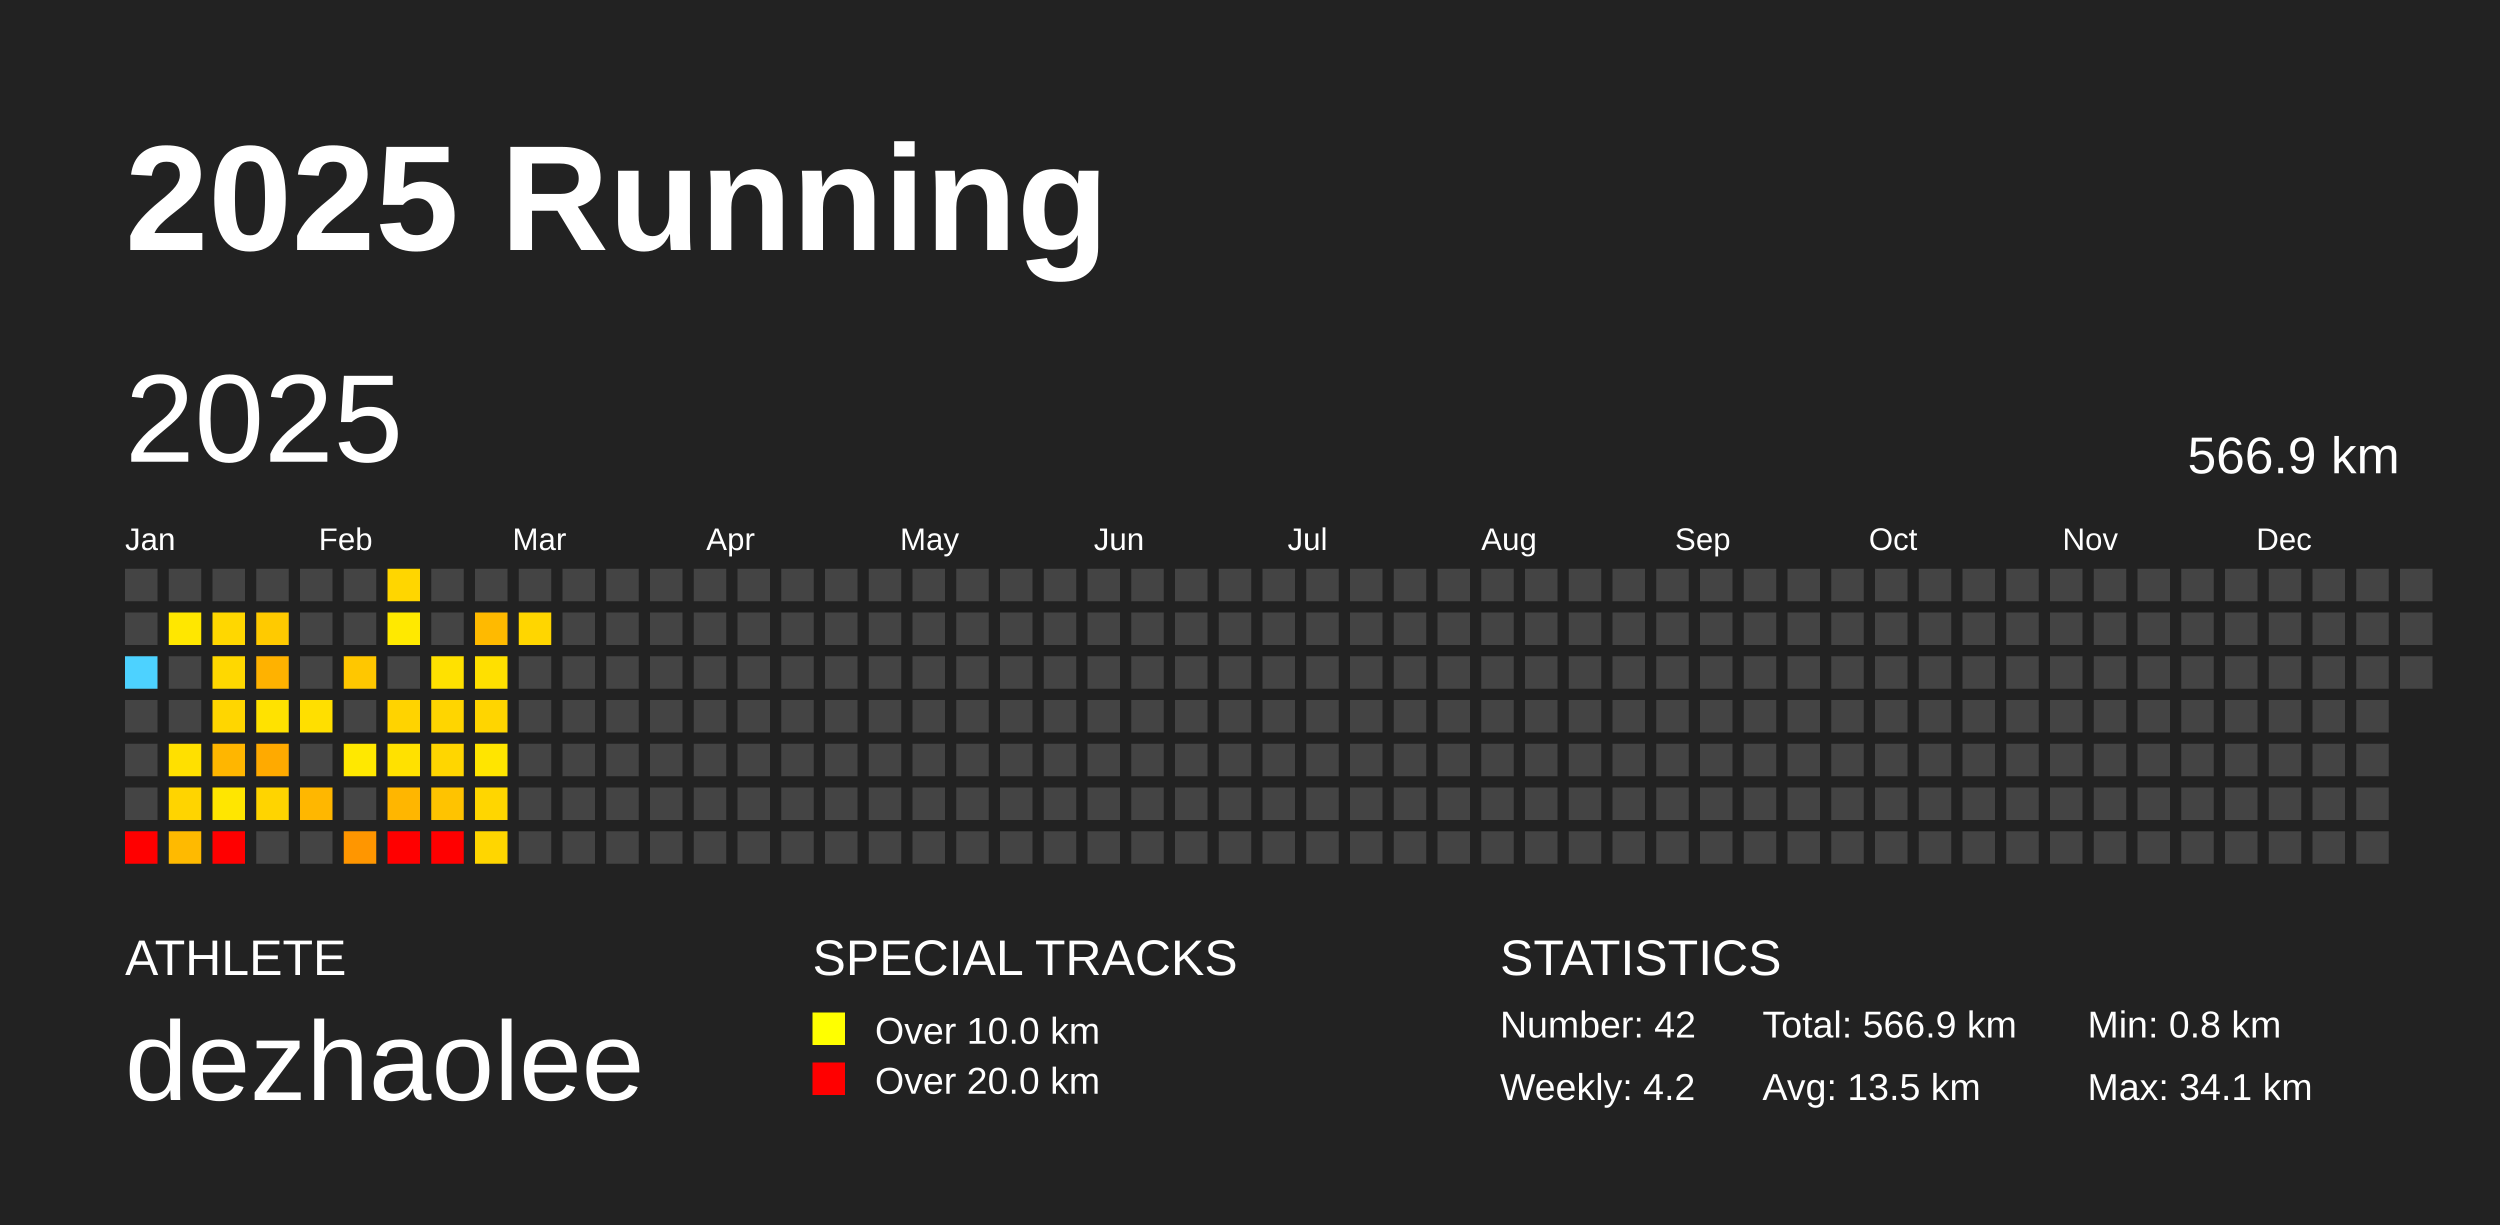
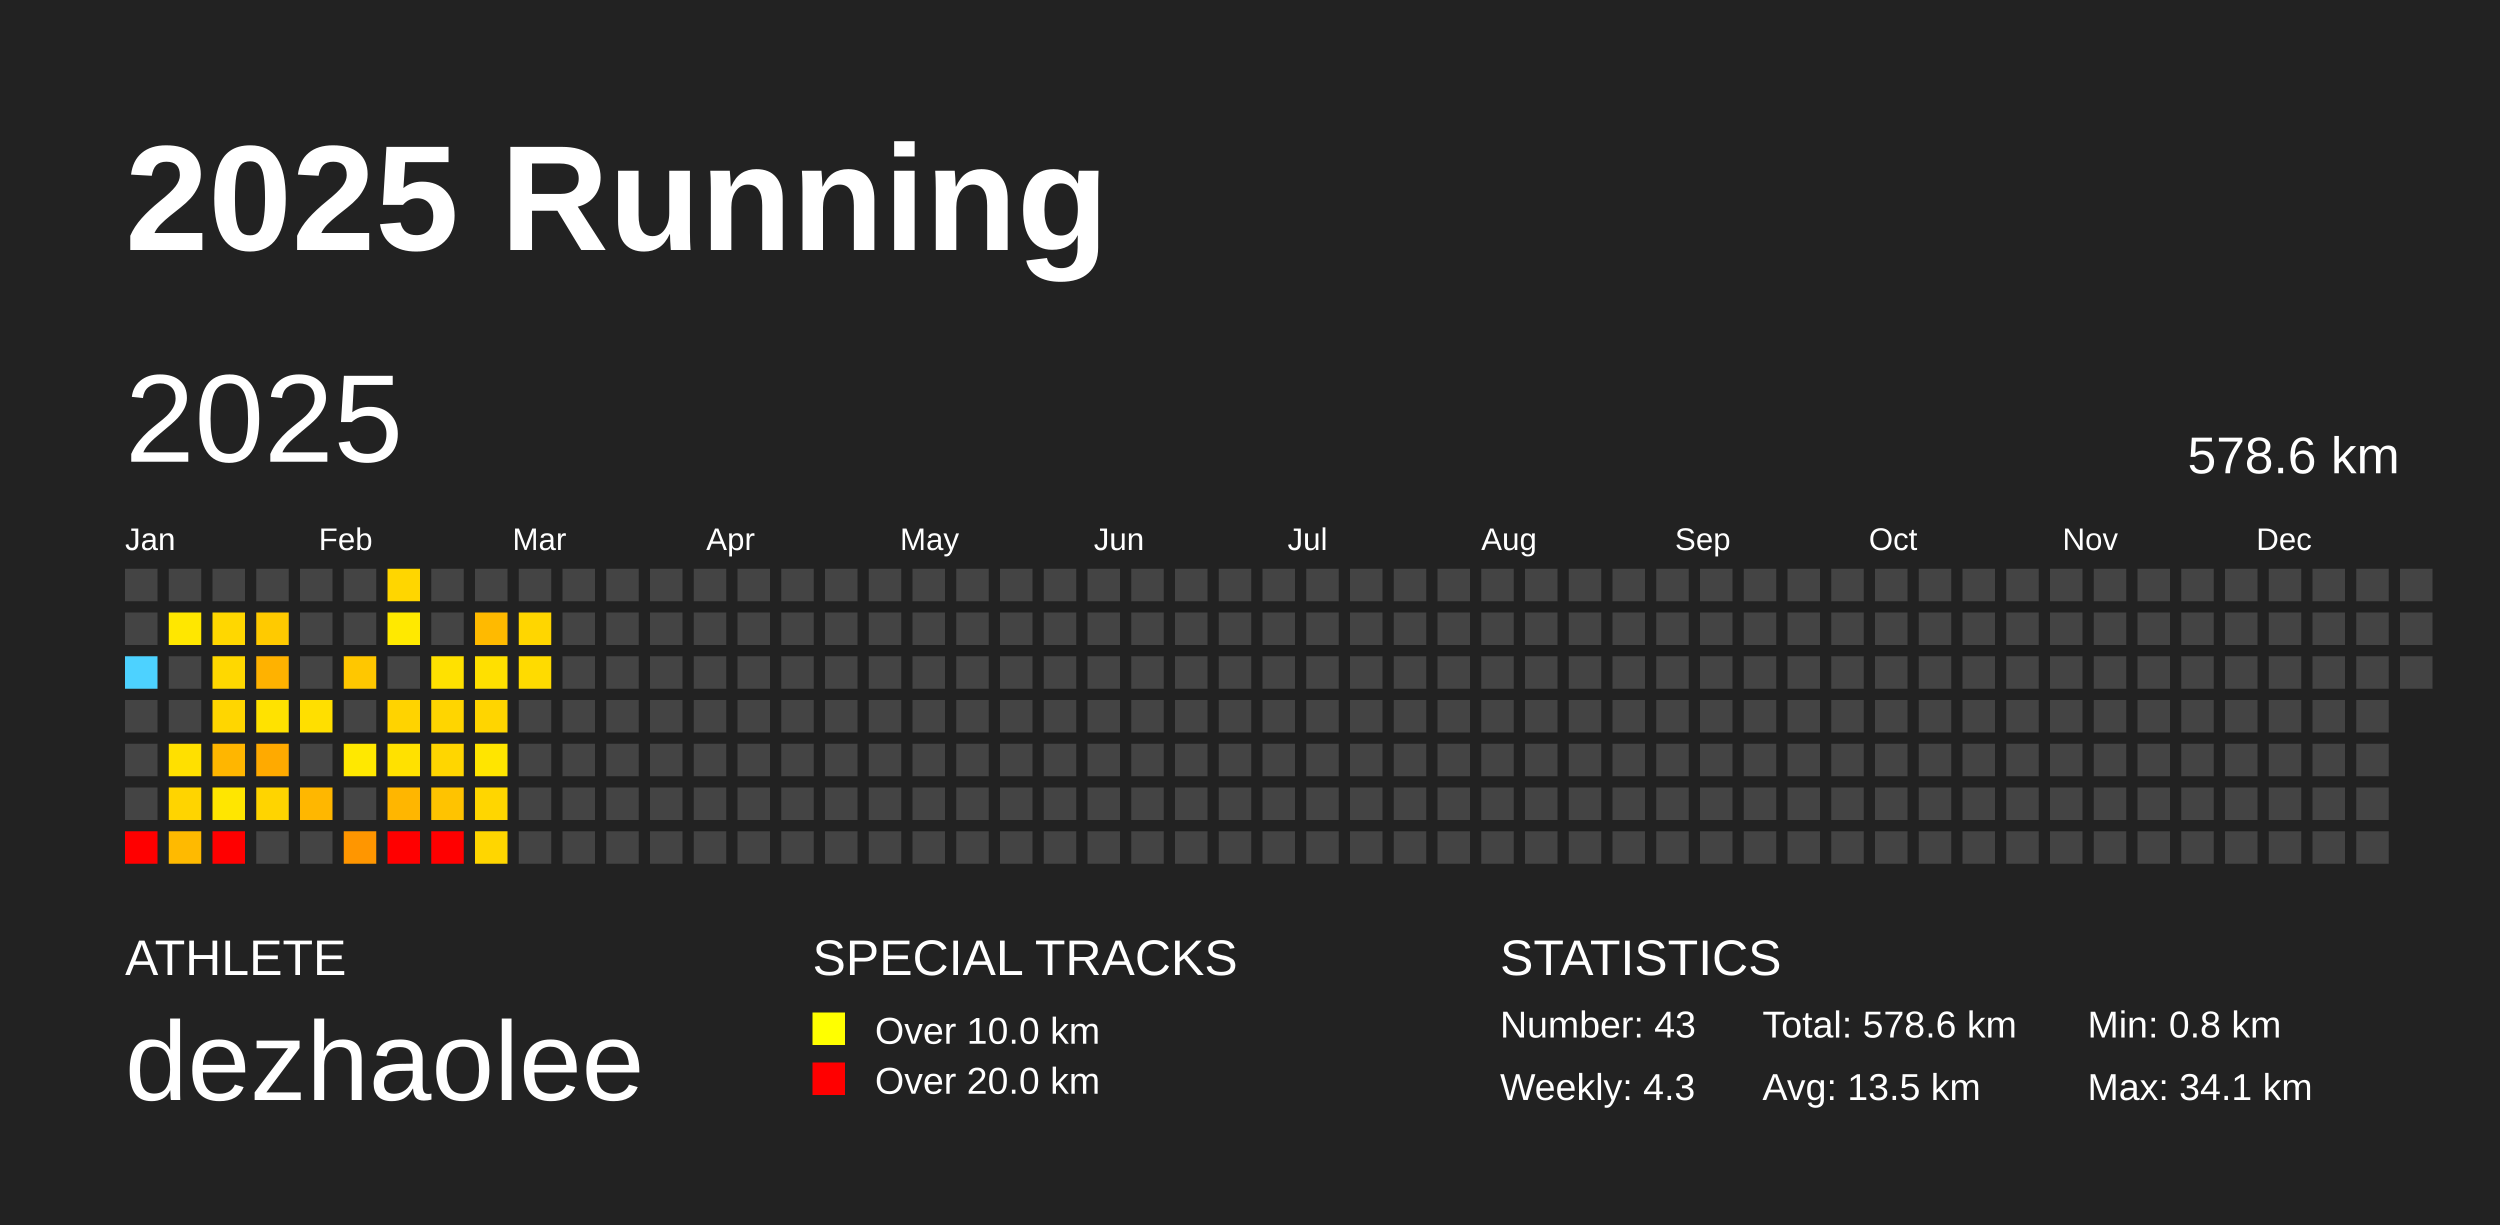
<svg xmlns="http://www.w3.org/2000/svg" baseProfile="full" height="98mm" version="1.1" viewBox="0,0,200,98" width="200mm">
  <defs />
  <rect fill="#222222" height="98" width="200" x="0" y="0" />
  <text fill="#FFFFFF" style="font-size:12px; font-family:Arial; font-weight:bold;" x="10" y="20">2025 Running</text>
  <text fill="#FFFFFF" style="font-size:4px; font-family:Arial" x="10" y="78">ATHLETE</text>
  <text fill="#FFFFFF" style="font-size:9px; font-family:Arial" x="10" y="88">dezhaolee</text>
  <text fill="#FFFFFF" style="font-size:4px; font-family:Arial" x="65" y="78">SPECIAL TRACKS</text>
  <rect fill="yellow" height="2.6" width="2.6" x="65" y="81" />
  <text fill="#FFFFFF" style="font-size:3px; font-family:Arial" x="70" y="83.5">Over 10.0 km</text>
  <rect fill="red" height="2.6" width="2.6" x="65" y="85" />
  <text fill="#FFFFFF" style="font-size:3px; font-family:Arial" x="70" y="87.5">Over 20.0 km</text>
  <text fill="#FFFFFF" style="font-size:4px; font-family:Arial" x="120" y="78">STATISTICS</text>
-   <text fill="#FFFFFF" style="font-size:3px; font-family:Arial" x="120" y="83">Number: 42</text>
-   <text fill="#FFFFFF" style="font-size:3px; font-family:Arial" x="120" y="88">Weekly: 4.2</text>
-   <text fill="#FFFFFF" style="font-size:3px; font-family:Arial" x="141" y="83">Total: 566.9 km</text>
+   <text fill="#FFFFFF" style="font-size:3px; font-family:Arial" x="120" y="83">Number: 43</text>
+   <text fill="#FFFFFF" style="font-size:3px; font-family:Arial" x="120" y="88">Weekly: 4.3</text>
+   <text fill="#FFFFFF" style="font-size:3px; font-family:Arial" x="141" y="83">Total: 578.6 km</text>
  <text fill="#FFFFFF" style="font-size:3px; font-family:Arial" x="141" y="88">Avg: 13.5 km</text>
  <text fill="#FFFFFF" style="font-size:3px; font-family:Arial" x="167" y="83">Min: 0.8 km</text>
  <text fill="#FFFFFF" style="font-size:3px; font-family:Arial" x="167" y="88">Max: 34.1 km</text>
  <text dominant-baseline="hanging" fill="#FFFFFF" style="font-size:10.0px; font-family:Arial;" x="10" y="30">2025</text>
-   <text dominant-baseline="hanging" fill="#FFFFFF" style="font-size:4.125px; font-family:Arial;" x="175" y="35">566.9 km</text>
+   <text dominant-baseline="hanging" fill="#FFFFFF" style="font-size:4.125px; font-family:Arial;" x="175" y="35">578.6 km</text>
  <text fill="#FFFFFF" style="font-size:2.5px; font-family:Arial" x="10.0" y="44">Jan</text>
  <text fill="#FFFFFF" style="font-size:2.5px; font-family:Arial" x="25.5" y="44">Feb</text>
  <text fill="#FFFFFF" style="font-size:2.5px; font-family:Arial" x="41.0" y="44">Mar</text>
  <text fill="#FFFFFF" style="font-size:2.5px; font-family:Arial" x="56.5" y="44">Apr</text>
  <text fill="#FFFFFF" style="font-size:2.5px; font-family:Arial" x="72.0" y="44">May</text>
  <text fill="#FFFFFF" style="font-size:2.5px; font-family:Arial" x="87.5" y="44">Jun</text>
  <text fill="#FFFFFF" style="font-size:2.5px; font-family:Arial" x="103.0" y="44">Jul</text>
  <text fill="#FFFFFF" style="font-size:2.5px; font-family:Arial" x="118.5" y="44">Aug</text>
  <text fill="#FFFFFF" style="font-size:2.5px; font-family:Arial" x="134.0" y="44">Sep</text>
  <text fill="#FFFFFF" style="font-size:2.5px; font-family:Arial" x="149.5" y="44">Oct</text>
  <text fill="#FFFFFF" style="font-size:2.5px; font-family:Arial" x="165.0" y="44">Nov</text>
  <text fill="#FFFFFF" style="font-size:2.5px; font-family:Arial" x="180.5" y="44">Dec</text>
  <rect fill="#444444" height="2.6" width="2.6" x="10.0" y="45.5" />
  <rect fill="#444444" height="2.6" width="2.6" x="10.0" y="49.0" />
  <rect fill="#4dd2ff" height="2.6" width="2.6" x="10.0" y="52.5" />
  <rect fill="#444444" height="2.6" width="2.6" x="10.0" y="56.0" />
  <rect fill="#444444" height="2.6" width="2.6" x="10.0" y="59.5" />
  <rect fill="#444444" height="2.6" width="2.6" x="10.0" y="63.0" />
  <rect fill="red" height="2.6" width="2.6" x="10.0" y="66.5" />
  <rect fill="#444444" height="2.6" width="2.6" x="13.5" y="45.5" />
  <rect fill="#ffe700" height="2.6" width="2.6" x="13.5" y="49.0" />
  <rect fill="#444444" height="2.6" width="2.6" x="13.5" y="52.5" />
  <rect fill="#444444" height="2.6" width="2.6" x="13.5" y="56.0" />
  <rect fill="#ffe000" height="2.6" width="2.6" x="13.5" y="59.5" />
  <rect fill="#ffd400" height="2.6" width="2.6" x="13.5" y="63.0" />
  <rect fill="#ffba00" height="2.6" width="2.6" x="13.5" y="66.5" />
  <rect fill="#444444" height="2.6" width="2.6" x="17.0" y="45.5" />
  <rect fill="#ffd700" height="2.6" width="2.6" x="17.0" y="49.0" />
  <rect fill="#ffd800" height="2.6" width="2.6" x="17.0" y="52.5" />
  <rect fill="#ffd600" height="2.6" width="2.6" x="17.0" y="56.0" />
  <rect fill="#ffb600" height="2.6" width="2.6" x="17.0" y="59.5" />
  <rect fill="#ffe600" height="2.6" width="2.6" x="17.0" y="63.0" />
  <rect fill="red" height="2.6" width="2.6" x="17.0" y="66.5" />
  <rect fill="#444444" height="2.6" width="2.6" x="20.5" y="45.5" />
  <rect fill="#ffca00" height="2.6" width="2.6" x="20.5" y="49.0" />
  <rect fill="#ffb200" height="2.6" width="2.6" x="20.5" y="52.5" />
  <rect fill="#ffe200" height="2.6" width="2.6" x="20.5" y="56.0" />
  <rect fill="#ffaa00" height="2.6" width="2.6" x="20.5" y="59.5" />
  <rect fill="#ffd400" height="2.6" width="2.6" x="20.5" y="63.0" />
  <rect fill="#444444" height="2.6" width="2.6" x="20.5" y="66.5" />
  <rect fill="#444444" height="2.6" width="2.6" x="24.0" y="45.5" />
  <rect fill="#444444" height="2.6" width="2.6" x="24.0" y="49.0" />
  <rect fill="#444444" height="2.6" width="2.6" x="24.0" y="52.5" />
  <rect fill="#ffdf00" height="2.6" width="2.6" x="24.0" y="56.0" />
  <rect fill="#444444" height="2.6" width="2.6" x="24.0" y="59.5" />
  <rect fill="#ffb700" height="2.6" width="2.6" x="24.0" y="63.0" />
  <rect fill="#444444" height="2.6" width="2.6" x="24.0" y="66.5" />
  <rect fill="#444444" height="2.6" width="2.6" x="27.5" y="45.5" />
  <rect fill="#444444" height="2.6" width="2.6" x="27.5" y="49.0" />
  <rect fill="#ffc700" height="2.6" width="2.6" x="27.5" y="52.5" />
  <rect fill="#444444" height="2.6" width="2.6" x="27.5" y="56.0" />
  <rect fill="#ffe800" height="2.6" width="2.6" x="27.5" y="59.5" />
  <rect fill="#444444" height="2.6" width="2.6" x="27.5" y="63.0" />
  <rect fill="#ff9600" height="2.6" width="2.6" x="27.5" y="66.5" />
  <rect fill="#ffd600" height="2.6" width="2.6" x="31.0" y="45.5" />
  <rect fill="#ffe900" height="2.6" width="2.6" x="31.0" y="49.0" />
  <rect fill="#444444" height="2.6" width="2.6" x="31.0" y="52.5" />
  <rect fill="#ffd300" height="2.6" width="2.6" x="31.0" y="56.0" />
  <rect fill="#ffe100" height="2.6" width="2.6" x="31.0" y="59.5" />
  <rect fill="#ffb600" height="2.6" width="2.6" x="31.0" y="63.0" />
  <rect fill="red" height="2.6" width="2.6" x="31.0" y="66.5" />
  <rect fill="#444444" height="2.6" width="2.6" x="34.5" y="45.5" />
  <rect fill="#444444" height="2.6" width="2.6" x="34.5" y="49.0" />
  <rect fill="#ffe100" height="2.6" width="2.6" x="34.5" y="52.5" />
  <rect fill="#ffd500" height="2.6" width="2.6" x="34.5" y="56.0" />
  <rect fill="#ffd600" height="2.6" width="2.6" x="34.5" y="59.5" />
  <rect fill="#ffc300" height="2.6" width="2.6" x="34.5" y="63.0" />
  <rect fill="red" height="2.6" width="2.6" x="34.5" y="66.5" />
  <rect fill="#444444" height="2.6" width="2.6" x="38.0" y="45.5" />
  <rect fill="#ffba00" height="2.6" width="2.6" x="38.0" y="49.0" />
  <rect fill="#ffe000" height="2.6" width="2.6" x="38.0" y="52.5" />
  <rect fill="#ffd500" height="2.6" width="2.6" x="38.0" y="56.0" />
  <rect fill="#ffe500" height="2.6" width="2.6" x="38.0" y="59.5" />
  <rect fill="#ffd600" height="2.6" width="2.6" x="38.0" y="63.0" />
  <rect fill="#ffd600" height="2.6" width="2.6" x="38.0" y="66.5" />
  <rect fill="#444444" height="2.6" width="2.6" x="41.5" y="45.5" />
  <rect fill="#ffd600" height="2.6" width="2.6" x="41.5" y="49.0" />
-   <rect fill="#444444" height="2.6" width="2.6" x="41.5" y="52.5" />
+   <rect fill="#ffdb00" height="2.6" width="2.6" x="41.5" y="52.5" />
  <rect fill="#444444" height="2.6" width="2.6" x="41.5" y="56.0" />
  <rect fill="#444444" height="2.6" width="2.6" x="41.5" y="59.5" />
  <rect fill="#444444" height="2.6" width="2.6" x="41.5" y="63.0" />
  <rect fill="#444444" height="2.6" width="2.6" x="41.5" y="66.5" />
  <rect fill="#444444" height="2.6" width="2.6" x="45.0" y="45.5" />
  <rect fill="#444444" height="2.6" width="2.6" x="45.0" y="49.0" />
  <rect fill="#444444" height="2.6" width="2.6" x="45.0" y="52.5" />
  <rect fill="#444444" height="2.6" width="2.6" x="45.0" y="56.0" />
  <rect fill="#444444" height="2.6" width="2.6" x="45.0" y="59.5" />
  <rect fill="#444444" height="2.6" width="2.6" x="45.0" y="63.0" />
  <rect fill="#444444" height="2.6" width="2.6" x="45.0" y="66.5" />
  <rect fill="#444444" height="2.6" width="2.6" x="48.5" y="45.5" />
  <rect fill="#444444" height="2.6" width="2.6" x="48.5" y="49.0" />
  <rect fill="#444444" height="2.6" width="2.6" x="48.5" y="52.5" />
  <rect fill="#444444" height="2.6" width="2.6" x="48.5" y="56.0" />
  <rect fill="#444444" height="2.6" width="2.6" x="48.5" y="59.5" />
  <rect fill="#444444" height="2.6" width="2.6" x="48.5" y="63.0" />
  <rect fill="#444444" height="2.6" width="2.6" x="48.5" y="66.5" />
  <rect fill="#444444" height="2.6" width="2.6" x="52.0" y="45.5" />
  <rect fill="#444444" height="2.6" width="2.6" x="52.0" y="49.0" />
  <rect fill="#444444" height="2.6" width="2.6" x="52.0" y="52.5" />
  <rect fill="#444444" height="2.6" width="2.6" x="52.0" y="56.0" />
  <rect fill="#444444" height="2.6" width="2.6" x="52.0" y="59.5" />
  <rect fill="#444444" height="2.6" width="2.6" x="52.0" y="63.0" />
  <rect fill="#444444" height="2.6" width="2.6" x="52.0" y="66.5" />
  <rect fill="#444444" height="2.6" width="2.6" x="55.5" y="45.5" />
  <rect fill="#444444" height="2.6" width="2.6" x="55.5" y="49.0" />
  <rect fill="#444444" height="2.6" width="2.6" x="55.5" y="52.5" />
  <rect fill="#444444" height="2.6" width="2.6" x="55.5" y="56.0" />
  <rect fill="#444444" height="2.6" width="2.6" x="55.5" y="59.5" />
  <rect fill="#444444" height="2.6" width="2.6" x="55.5" y="63.0" />
  <rect fill="#444444" height="2.6" width="2.6" x="55.5" y="66.5" />
  <rect fill="#444444" height="2.6" width="2.6" x="59.0" y="45.5" />
  <rect fill="#444444" height="2.6" width="2.6" x="59.0" y="49.0" />
  <rect fill="#444444" height="2.6" width="2.6" x="59.0" y="52.5" />
  <rect fill="#444444" height="2.6" width="2.6" x="59.0" y="56.0" />
  <rect fill="#444444" height="2.6" width="2.6" x="59.0" y="59.5" />
  <rect fill="#444444" height="2.6" width="2.6" x="59.0" y="63.0" />
  <rect fill="#444444" height="2.6" width="2.6" x="59.0" y="66.5" />
  <rect fill="#444444" height="2.6" width="2.6" x="62.5" y="45.5" />
  <rect fill="#444444" height="2.6" width="2.6" x="62.5" y="49.0" />
  <rect fill="#444444" height="2.6" width="2.6" x="62.5" y="52.5" />
  <rect fill="#444444" height="2.6" width="2.6" x="62.5" y="56.0" />
  <rect fill="#444444" height="2.6" width="2.6" x="62.5" y="59.5" />
  <rect fill="#444444" height="2.6" width="2.6" x="62.5" y="63.0" />
  <rect fill="#444444" height="2.6" width="2.6" x="62.5" y="66.5" />
  <rect fill="#444444" height="2.6" width="2.6" x="66.0" y="45.5" />
  <rect fill="#444444" height="2.6" width="2.6" x="66.0" y="49.0" />
  <rect fill="#444444" height="2.6" width="2.6" x="66.0" y="52.5" />
  <rect fill="#444444" height="2.6" width="2.6" x="66.0" y="56.0" />
  <rect fill="#444444" height="2.6" width="2.6" x="66.0" y="59.5" />
  <rect fill="#444444" height="2.6" width="2.6" x="66.0" y="63.0" />
  <rect fill="#444444" height="2.6" width="2.6" x="66.0" y="66.5" />
  <rect fill="#444444" height="2.6" width="2.6" x="69.5" y="45.5" />
  <rect fill="#444444" height="2.6" width="2.6" x="69.5" y="49.0" />
  <rect fill="#444444" height="2.6" width="2.6" x="69.5" y="52.5" />
  <rect fill="#444444" height="2.6" width="2.6" x="69.5" y="56.0" />
  <rect fill="#444444" height="2.6" width="2.6" x="69.5" y="59.5" />
  <rect fill="#444444" height="2.6" width="2.6" x="69.5" y="63.0" />
  <rect fill="#444444" height="2.6" width="2.6" x="69.5" y="66.5" />
  <rect fill="#444444" height="2.6" width="2.6" x="73.0" y="45.5" />
  <rect fill="#444444" height="2.6" width="2.6" x="73.0" y="49.0" />
  <rect fill="#444444" height="2.6" width="2.6" x="73.0" y="52.5" />
  <rect fill="#444444" height="2.6" width="2.6" x="73.0" y="56.0" />
  <rect fill="#444444" height="2.6" width="2.6" x="73.0" y="59.5" />
  <rect fill="#444444" height="2.6" width="2.6" x="73.0" y="63.0" />
  <rect fill="#444444" height="2.6" width="2.6" x="73.0" y="66.5" />
  <rect fill="#444444" height="2.6" width="2.6" x="76.5" y="45.5" />
  <rect fill="#444444" height="2.6" width="2.6" x="76.5" y="49.0" />
  <rect fill="#444444" height="2.6" width="2.6" x="76.5" y="52.5" />
  <rect fill="#444444" height="2.6" width="2.6" x="76.5" y="56.0" />
  <rect fill="#444444" height="2.6" width="2.6" x="76.5" y="59.5" />
  <rect fill="#444444" height="2.6" width="2.6" x="76.5" y="63.0" />
  <rect fill="#444444" height="2.6" width="2.6" x="76.5" y="66.5" />
  <rect fill="#444444" height="2.6" width="2.6" x="80.0" y="45.5" />
  <rect fill="#444444" height="2.6" width="2.6" x="80.0" y="49.0" />
  <rect fill="#444444" height="2.6" width="2.6" x="80.0" y="52.5" />
  <rect fill="#444444" height="2.6" width="2.6" x="80.0" y="56.0" />
  <rect fill="#444444" height="2.6" width="2.6" x="80.0" y="59.5" />
  <rect fill="#444444" height="2.6" width="2.6" x="80.0" y="63.0" />
  <rect fill="#444444" height="2.6" width="2.6" x="80.0" y="66.5" />
  <rect fill="#444444" height="2.6" width="2.6" x="83.5" y="45.5" />
  <rect fill="#444444" height="2.6" width="2.6" x="83.5" y="49.0" />
  <rect fill="#444444" height="2.6" width="2.6" x="83.5" y="52.5" />
  <rect fill="#444444" height="2.6" width="2.6" x="83.5" y="56.0" />
  <rect fill="#444444" height="2.6" width="2.6" x="83.5" y="59.5" />
  <rect fill="#444444" height="2.6" width="2.6" x="83.5" y="63.0" />
  <rect fill="#444444" height="2.6" width="2.6" x="83.5" y="66.5" />
  <rect fill="#444444" height="2.6" width="2.6" x="87.0" y="45.5" />
  <rect fill="#444444" height="2.6" width="2.6" x="87.0" y="49.0" />
  <rect fill="#444444" height="2.6" width="2.6" x="87.0" y="52.5" />
  <rect fill="#444444" height="2.6" width="2.6" x="87.0" y="56.0" />
  <rect fill="#444444" height="2.6" width="2.6" x="87.0" y="59.5" />
  <rect fill="#444444" height="2.6" width="2.6" x="87.0" y="63.0" />
  <rect fill="#444444" height="2.6" width="2.6" x="87.0" y="66.5" />
  <rect fill="#444444" height="2.6" width="2.6" x="90.5" y="45.5" />
  <rect fill="#444444" height="2.6" width="2.6" x="90.5" y="49.0" />
  <rect fill="#444444" height="2.6" width="2.6" x="90.5" y="52.5" />
  <rect fill="#444444" height="2.6" width="2.6" x="90.5" y="56.0" />
  <rect fill="#444444" height="2.6" width="2.6" x="90.5" y="59.5" />
  <rect fill="#444444" height="2.6" width="2.6" x="90.5" y="63.0" />
  <rect fill="#444444" height="2.6" width="2.6" x="90.5" y="66.5" />
  <rect fill="#444444" height="2.6" width="2.6" x="94.0" y="45.5" />
  <rect fill="#444444" height="2.6" width="2.6" x="94.0" y="49.0" />
  <rect fill="#444444" height="2.6" width="2.6" x="94.0" y="52.5" />
  <rect fill="#444444" height="2.6" width="2.6" x="94.0" y="56.0" />
  <rect fill="#444444" height="2.6" width="2.6" x="94.0" y="59.5" />
  <rect fill="#444444" height="2.6" width="2.6" x="94.0" y="63.0" />
  <rect fill="#444444" height="2.6" width="2.6" x="94.0" y="66.5" />
  <rect fill="#444444" height="2.6" width="2.6" x="97.5" y="45.5" />
  <rect fill="#444444" height="2.6" width="2.6" x="97.5" y="49.0" />
  <rect fill="#444444" height="2.6" width="2.6" x="97.5" y="52.5" />
  <rect fill="#444444" height="2.6" width="2.6" x="97.5" y="56.0" />
  <rect fill="#444444" height="2.6" width="2.6" x="97.5" y="59.5" />
  <rect fill="#444444" height="2.6" width="2.6" x="97.5" y="63.0" />
  <rect fill="#444444" height="2.6" width="2.6" x="97.5" y="66.5" />
  <rect fill="#444444" height="2.6" width="2.6" x="101.0" y="45.5" />
  <rect fill="#444444" height="2.6" width="2.6" x="101.0" y="49.0" />
  <rect fill="#444444" height="2.6" width="2.6" x="101.0" y="52.5" />
  <rect fill="#444444" height="2.6" width="2.6" x="101.0" y="56.0" />
  <rect fill="#444444" height="2.6" width="2.6" x="101.0" y="59.5" />
  <rect fill="#444444" height="2.6" width="2.6" x="101.0" y="63.0" />
  <rect fill="#444444" height="2.6" width="2.6" x="101.0" y="66.5" />
  <rect fill="#444444" height="2.6" width="2.6" x="104.5" y="45.5" />
  <rect fill="#444444" height="2.6" width="2.6" x="104.5" y="49.0" />
  <rect fill="#444444" height="2.6" width="2.6" x="104.5" y="52.5" />
  <rect fill="#444444" height="2.6" width="2.6" x="104.5" y="56.0" />
  <rect fill="#444444" height="2.6" width="2.6" x="104.5" y="59.5" />
  <rect fill="#444444" height="2.6" width="2.6" x="104.5" y="63.0" />
  <rect fill="#444444" height="2.6" width="2.6" x="104.5" y="66.5" />
  <rect fill="#444444" height="2.6" width="2.6" x="108.0" y="45.5" />
  <rect fill="#444444" height="2.6" width="2.6" x="108.0" y="49.0" />
  <rect fill="#444444" height="2.6" width="2.6" x="108.0" y="52.5" />
  <rect fill="#444444" height="2.6" width="2.6" x="108.0" y="56.0" />
  <rect fill="#444444" height="2.6" width="2.6" x="108.0" y="59.5" />
  <rect fill="#444444" height="2.6" width="2.6" x="108.0" y="63.0" />
  <rect fill="#444444" height="2.6" width="2.6" x="108.0" y="66.5" />
  <rect fill="#444444" height="2.6" width="2.6" x="111.5" y="45.5" />
  <rect fill="#444444" height="2.6" width="2.6" x="111.5" y="49.0" />
  <rect fill="#444444" height="2.6" width="2.6" x="111.5" y="52.5" />
  <rect fill="#444444" height="2.6" width="2.6" x="111.5" y="56.0" />
  <rect fill="#444444" height="2.6" width="2.6" x="111.5" y="59.5" />
  <rect fill="#444444" height="2.6" width="2.6" x="111.5" y="63.0" />
  <rect fill="#444444" height="2.6" width="2.6" x="111.5" y="66.5" />
  <rect fill="#444444" height="2.6" width="2.6" x="115.0" y="45.5" />
  <rect fill="#444444" height="2.6" width="2.6" x="115.0" y="49.0" />
  <rect fill="#444444" height="2.6" width="2.6" x="115.0" y="52.5" />
  <rect fill="#444444" height="2.6" width="2.6" x="115.0" y="56.0" />
  <rect fill="#444444" height="2.6" width="2.6" x="115.0" y="59.5" />
  <rect fill="#444444" height="2.6" width="2.6" x="115.0" y="63.0" />
  <rect fill="#444444" height="2.6" width="2.6" x="115.0" y="66.5" />
  <rect fill="#444444" height="2.6" width="2.6" x="118.5" y="45.5" />
  <rect fill="#444444" height="2.6" width="2.6" x="118.5" y="49.0" />
  <rect fill="#444444" height="2.6" width="2.6" x="118.5" y="52.5" />
  <rect fill="#444444" height="2.6" width="2.6" x="118.5" y="56.0" />
  <rect fill="#444444" height="2.6" width="2.6" x="118.5" y="59.5" />
  <rect fill="#444444" height="2.6" width="2.6" x="118.5" y="63.0" />
  <rect fill="#444444" height="2.6" width="2.6" x="118.5" y="66.5" />
  <rect fill="#444444" height="2.6" width="2.6" x="122.0" y="45.5" />
  <rect fill="#444444" height="2.6" width="2.6" x="122.0" y="49.0" />
  <rect fill="#444444" height="2.6" width="2.6" x="122.0" y="52.5" />
  <rect fill="#444444" height="2.6" width="2.6" x="122.0" y="56.0" />
  <rect fill="#444444" height="2.6" width="2.6" x="122.0" y="59.5" />
  <rect fill="#444444" height="2.6" width="2.6" x="122.0" y="63.0" />
  <rect fill="#444444" height="2.6" width="2.6" x="122.0" y="66.5" />
  <rect fill="#444444" height="2.6" width="2.6" x="125.5" y="45.5" />
  <rect fill="#444444" height="2.6" width="2.6" x="125.5" y="49.0" />
  <rect fill="#444444" height="2.6" width="2.6" x="125.5" y="52.5" />
  <rect fill="#444444" height="2.6" width="2.6" x="125.5" y="56.0" />
  <rect fill="#444444" height="2.6" width="2.6" x="125.5" y="59.5" />
  <rect fill="#444444" height="2.6" width="2.6" x="125.5" y="63.0" />
  <rect fill="#444444" height="2.6" width="2.6" x="125.5" y="66.5" />
  <rect fill="#444444" height="2.6" width="2.6" x="129.0" y="45.5" />
  <rect fill="#444444" height="2.6" width="2.6" x="129.0" y="49.0" />
  <rect fill="#444444" height="2.6" width="2.6" x="129.0" y="52.5" />
  <rect fill="#444444" height="2.6" width="2.6" x="129.0" y="56.0" />
  <rect fill="#444444" height="2.6" width="2.6" x="129.0" y="59.5" />
  <rect fill="#444444" height="2.6" width="2.6" x="129.0" y="63.0" />
  <rect fill="#444444" height="2.6" width="2.6" x="129.0" y="66.5" />
  <rect fill="#444444" height="2.6" width="2.6" x="132.5" y="45.5" />
  <rect fill="#444444" height="2.6" width="2.6" x="132.5" y="49.0" />
  <rect fill="#444444" height="2.6" width="2.6" x="132.5" y="52.5" />
  <rect fill="#444444" height="2.6" width="2.6" x="132.5" y="56.0" />
  <rect fill="#444444" height="2.6" width="2.6" x="132.5" y="59.5" />
  <rect fill="#444444" height="2.6" width="2.6" x="132.5" y="63.0" />
  <rect fill="#444444" height="2.6" width="2.6" x="132.5" y="66.5" />
  <rect fill="#444444" height="2.6" width="2.6" x="136.0" y="45.5" />
  <rect fill="#444444" height="2.6" width="2.6" x="136.0" y="49.0" />
  <rect fill="#444444" height="2.6" width="2.6" x="136.0" y="52.5" />
  <rect fill="#444444" height="2.6" width="2.6" x="136.0" y="56.0" />
  <rect fill="#444444" height="2.6" width="2.6" x="136.0" y="59.5" />
  <rect fill="#444444" height="2.6" width="2.6" x="136.0" y="63.0" />
  <rect fill="#444444" height="2.6" width="2.6" x="136.0" y="66.5" />
  <rect fill="#444444" height="2.6" width="2.6" x="139.5" y="45.5" />
  <rect fill="#444444" height="2.6" width="2.6" x="139.5" y="49.0" />
  <rect fill="#444444" height="2.6" width="2.6" x="139.5" y="52.5" />
  <rect fill="#444444" height="2.6" width="2.6" x="139.5" y="56.0" />
  <rect fill="#444444" height="2.6" width="2.6" x="139.5" y="59.5" />
  <rect fill="#444444" height="2.6" width="2.6" x="139.5" y="63.0" />
  <rect fill="#444444" height="2.6" width="2.6" x="139.5" y="66.5" />
  <rect fill="#444444" height="2.6" width="2.6" x="143.0" y="45.5" />
  <rect fill="#444444" height="2.6" width="2.6" x="143.0" y="49.0" />
  <rect fill="#444444" height="2.6" width="2.6" x="143.0" y="52.5" />
  <rect fill="#444444" height="2.6" width="2.6" x="143.0" y="56.0" />
  <rect fill="#444444" height="2.6" width="2.6" x="143.0" y="59.5" />
  <rect fill="#444444" height="2.6" width="2.6" x="143.0" y="63.0" />
  <rect fill="#444444" height="2.6" width="2.6" x="143.0" y="66.5" />
  <rect fill="#444444" height="2.6" width="2.6" x="146.5" y="45.5" />
  <rect fill="#444444" height="2.6" width="2.6" x="146.5" y="49.0" />
  <rect fill="#444444" height="2.6" width="2.6" x="146.5" y="52.5" />
  <rect fill="#444444" height="2.6" width="2.6" x="146.5" y="56.0" />
  <rect fill="#444444" height="2.6" width="2.6" x="146.5" y="59.5" />
  <rect fill="#444444" height="2.6" width="2.6" x="146.5" y="63.0" />
  <rect fill="#444444" height="2.6" width="2.6" x="146.5" y="66.5" />
  <rect fill="#444444" height="2.6" width="2.6" x="150.0" y="45.5" />
  <rect fill="#444444" height="2.6" width="2.6" x="150.0" y="49.0" />
  <rect fill="#444444" height="2.6" width="2.6" x="150.0" y="52.5" />
  <rect fill="#444444" height="2.6" width="2.6" x="150.0" y="56.0" />
  <rect fill="#444444" height="2.6" width="2.6" x="150.0" y="59.5" />
  <rect fill="#444444" height="2.6" width="2.6" x="150.0" y="63.0" />
  <rect fill="#444444" height="2.6" width="2.6" x="150.0" y="66.5" />
  <rect fill="#444444" height="2.6" width="2.6" x="153.5" y="45.5" />
  <rect fill="#444444" height="2.6" width="2.6" x="153.5" y="49.0" />
  <rect fill="#444444" height="2.6" width="2.6" x="153.5" y="52.5" />
  <rect fill="#444444" height="2.6" width="2.6" x="153.5" y="56.0" />
  <rect fill="#444444" height="2.6" width="2.6" x="153.5" y="59.5" />
  <rect fill="#444444" height="2.6" width="2.6" x="153.5" y="63.0" />
  <rect fill="#444444" height="2.6" width="2.6" x="153.5" y="66.5" />
  <rect fill="#444444" height="2.6" width="2.6" x="157.0" y="45.5" />
  <rect fill="#444444" height="2.6" width="2.6" x="157.0" y="49.0" />
  <rect fill="#444444" height="2.6" width="2.6" x="157.0" y="52.5" />
  <rect fill="#444444" height="2.6" width="2.6" x="157.0" y="56.0" />
  <rect fill="#444444" height="2.6" width="2.6" x="157.0" y="59.5" />
  <rect fill="#444444" height="2.6" width="2.6" x="157.0" y="63.0" />
  <rect fill="#444444" height="2.6" width="2.6" x="157.0" y="66.5" />
  <rect fill="#444444" height="2.6" width="2.6" x="160.5" y="45.5" />
  <rect fill="#444444" height="2.6" width="2.6" x="160.5" y="49.0" />
  <rect fill="#444444" height="2.6" width="2.6" x="160.5" y="52.5" />
  <rect fill="#444444" height="2.6" width="2.6" x="160.5" y="56.0" />
  <rect fill="#444444" height="2.6" width="2.6" x="160.5" y="59.5" />
  <rect fill="#444444" height="2.6" width="2.6" x="160.5" y="63.0" />
  <rect fill="#444444" height="2.6" width="2.6" x="160.5" y="66.5" />
  <rect fill="#444444" height="2.6" width="2.6" x="164.0" y="45.5" />
  <rect fill="#444444" height="2.6" width="2.6" x="164.0" y="49.0" />
  <rect fill="#444444" height="2.6" width="2.6" x="164.0" y="52.5" />
  <rect fill="#444444" height="2.6" width="2.6" x="164.0" y="56.0" />
  <rect fill="#444444" height="2.6" width="2.6" x="164.0" y="59.5" />
  <rect fill="#444444" height="2.6" width="2.6" x="164.0" y="63.0" />
  <rect fill="#444444" height="2.6" width="2.6" x="164.0" y="66.5" />
  <rect fill="#444444" height="2.6" width="2.6" x="167.5" y="45.5" />
  <rect fill="#444444" height="2.6" width="2.6" x="167.5" y="49.0" />
  <rect fill="#444444" height="2.6" width="2.6" x="167.5" y="52.5" />
  <rect fill="#444444" height="2.6" width="2.6" x="167.5" y="56.0" />
  <rect fill="#444444" height="2.6" width="2.6" x="167.5" y="59.5" />
  <rect fill="#444444" height="2.6" width="2.6" x="167.5" y="63.0" />
  <rect fill="#444444" height="2.6" width="2.6" x="167.5" y="66.5" />
  <rect fill="#444444" height="2.6" width="2.6" x="171.0" y="45.5" />
  <rect fill="#444444" height="2.6" width="2.6" x="171.0" y="49.0" />
  <rect fill="#444444" height="2.6" width="2.6" x="171.0" y="52.5" />
  <rect fill="#444444" height="2.6" width="2.6" x="171.0" y="56.0" />
  <rect fill="#444444" height="2.6" width="2.6" x="171.0" y="59.5" />
  <rect fill="#444444" height="2.6" width="2.6" x="171.0" y="63.0" />
  <rect fill="#444444" height="2.6" width="2.6" x="171.0" y="66.5" />
  <rect fill="#444444" height="2.6" width="2.6" x="174.5" y="45.5" />
  <rect fill="#444444" height="2.6" width="2.6" x="174.5" y="49.0" />
  <rect fill="#444444" height="2.6" width="2.6" x="174.5" y="52.5" />
  <rect fill="#444444" height="2.6" width="2.6" x="174.5" y="56.0" />
  <rect fill="#444444" height="2.6" width="2.6" x="174.5" y="59.5" />
  <rect fill="#444444" height="2.6" width="2.6" x="174.5" y="63.0" />
  <rect fill="#444444" height="2.6" width="2.6" x="174.5" y="66.5" />
  <rect fill="#444444" height="2.6" width="2.6" x="178.0" y="45.5" />
  <rect fill="#444444" height="2.6" width="2.6" x="178.0" y="49.0" />
  <rect fill="#444444" height="2.6" width="2.6" x="178.0" y="52.5" />
  <rect fill="#444444" height="2.6" width="2.6" x="178.0" y="56.0" />
  <rect fill="#444444" height="2.6" width="2.6" x="178.0" y="59.5" />
  <rect fill="#444444" height="2.6" width="2.6" x="178.0" y="63.0" />
  <rect fill="#444444" height="2.6" width="2.6" x="178.0" y="66.5" />
  <rect fill="#444444" height="2.6" width="2.6" x="181.5" y="45.5" />
  <rect fill="#444444" height="2.6" width="2.6" x="181.5" y="49.0" />
  <rect fill="#444444" height="2.6" width="2.6" x="181.5" y="52.5" />
  <rect fill="#444444" height="2.6" width="2.6" x="181.5" y="56.0" />
  <rect fill="#444444" height="2.6" width="2.6" x="181.5" y="59.5" />
  <rect fill="#444444" height="2.6" width="2.6" x="181.5" y="63.0" />
  <rect fill="#444444" height="2.6" width="2.6" x="181.5" y="66.5" />
  <rect fill="#444444" height="2.6" width="2.6" x="185.0" y="45.5" />
  <rect fill="#444444" height="2.6" width="2.6" x="185.0" y="49.0" />
  <rect fill="#444444" height="2.6" width="2.6" x="185.0" y="52.5" />
  <rect fill="#444444" height="2.6" width="2.6" x="185.0" y="56.0" />
  <rect fill="#444444" height="2.6" width="2.6" x="185.0" y="59.5" />
  <rect fill="#444444" height="2.6" width="2.6" x="185.0" y="63.0" />
  <rect fill="#444444" height="2.6" width="2.6" x="185.0" y="66.5" />
  <rect fill="#444444" height="2.6" width="2.6" x="188.5" y="45.5" />
  <rect fill="#444444" height="2.6" width="2.6" x="188.5" y="49.0" />
  <rect fill="#444444" height="2.6" width="2.6" x="188.5" y="52.5" />
  <rect fill="#444444" height="2.6" width="2.6" x="188.5" y="56.0" />
  <rect fill="#444444" height="2.6" width="2.6" x="188.5" y="59.5" />
  <rect fill="#444444" height="2.6" width="2.6" x="188.5" y="63.0" />
  <rect fill="#444444" height="2.6" width="2.6" x="188.5" y="66.5" />
  <rect fill="#444444" height="2.6" width="2.6" x="192.0" y="45.5" />
  <rect fill="#444444" height="2.6" width="2.6" x="192.0" y="49.0" />
  <rect fill="#444444" height="2.6" width="2.6" x="192.0" y="52.5" />
</svg>
